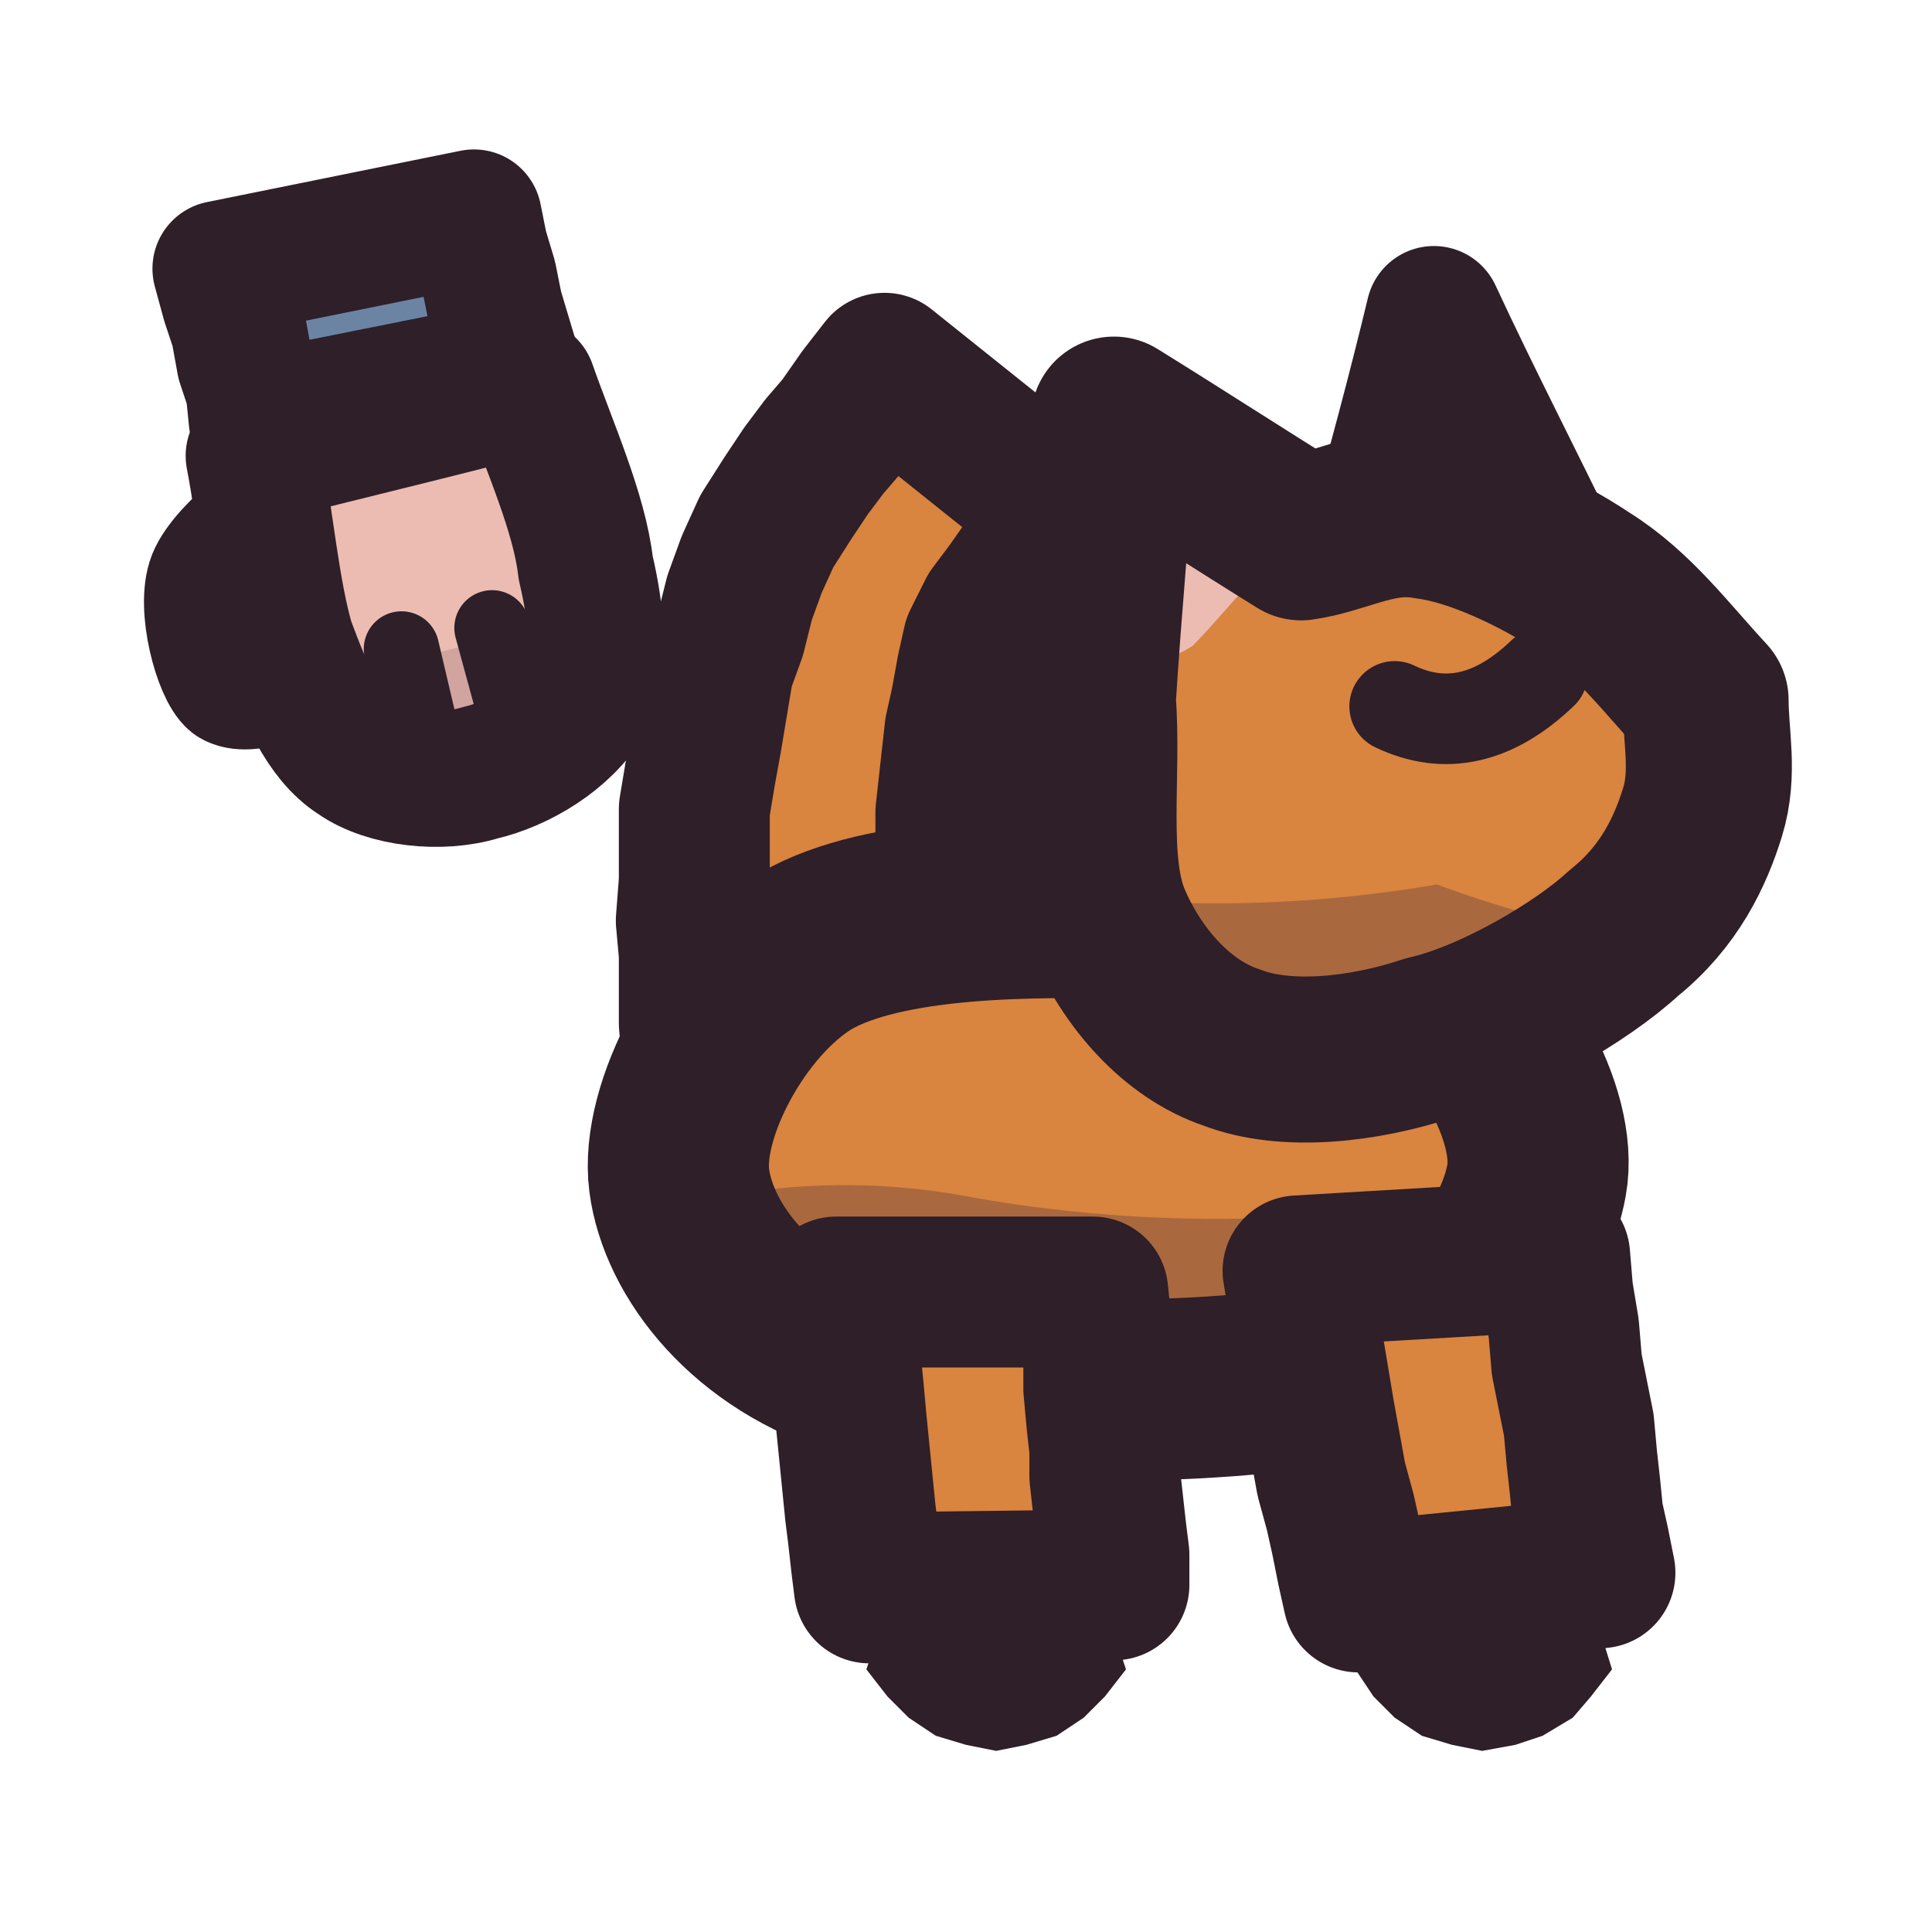
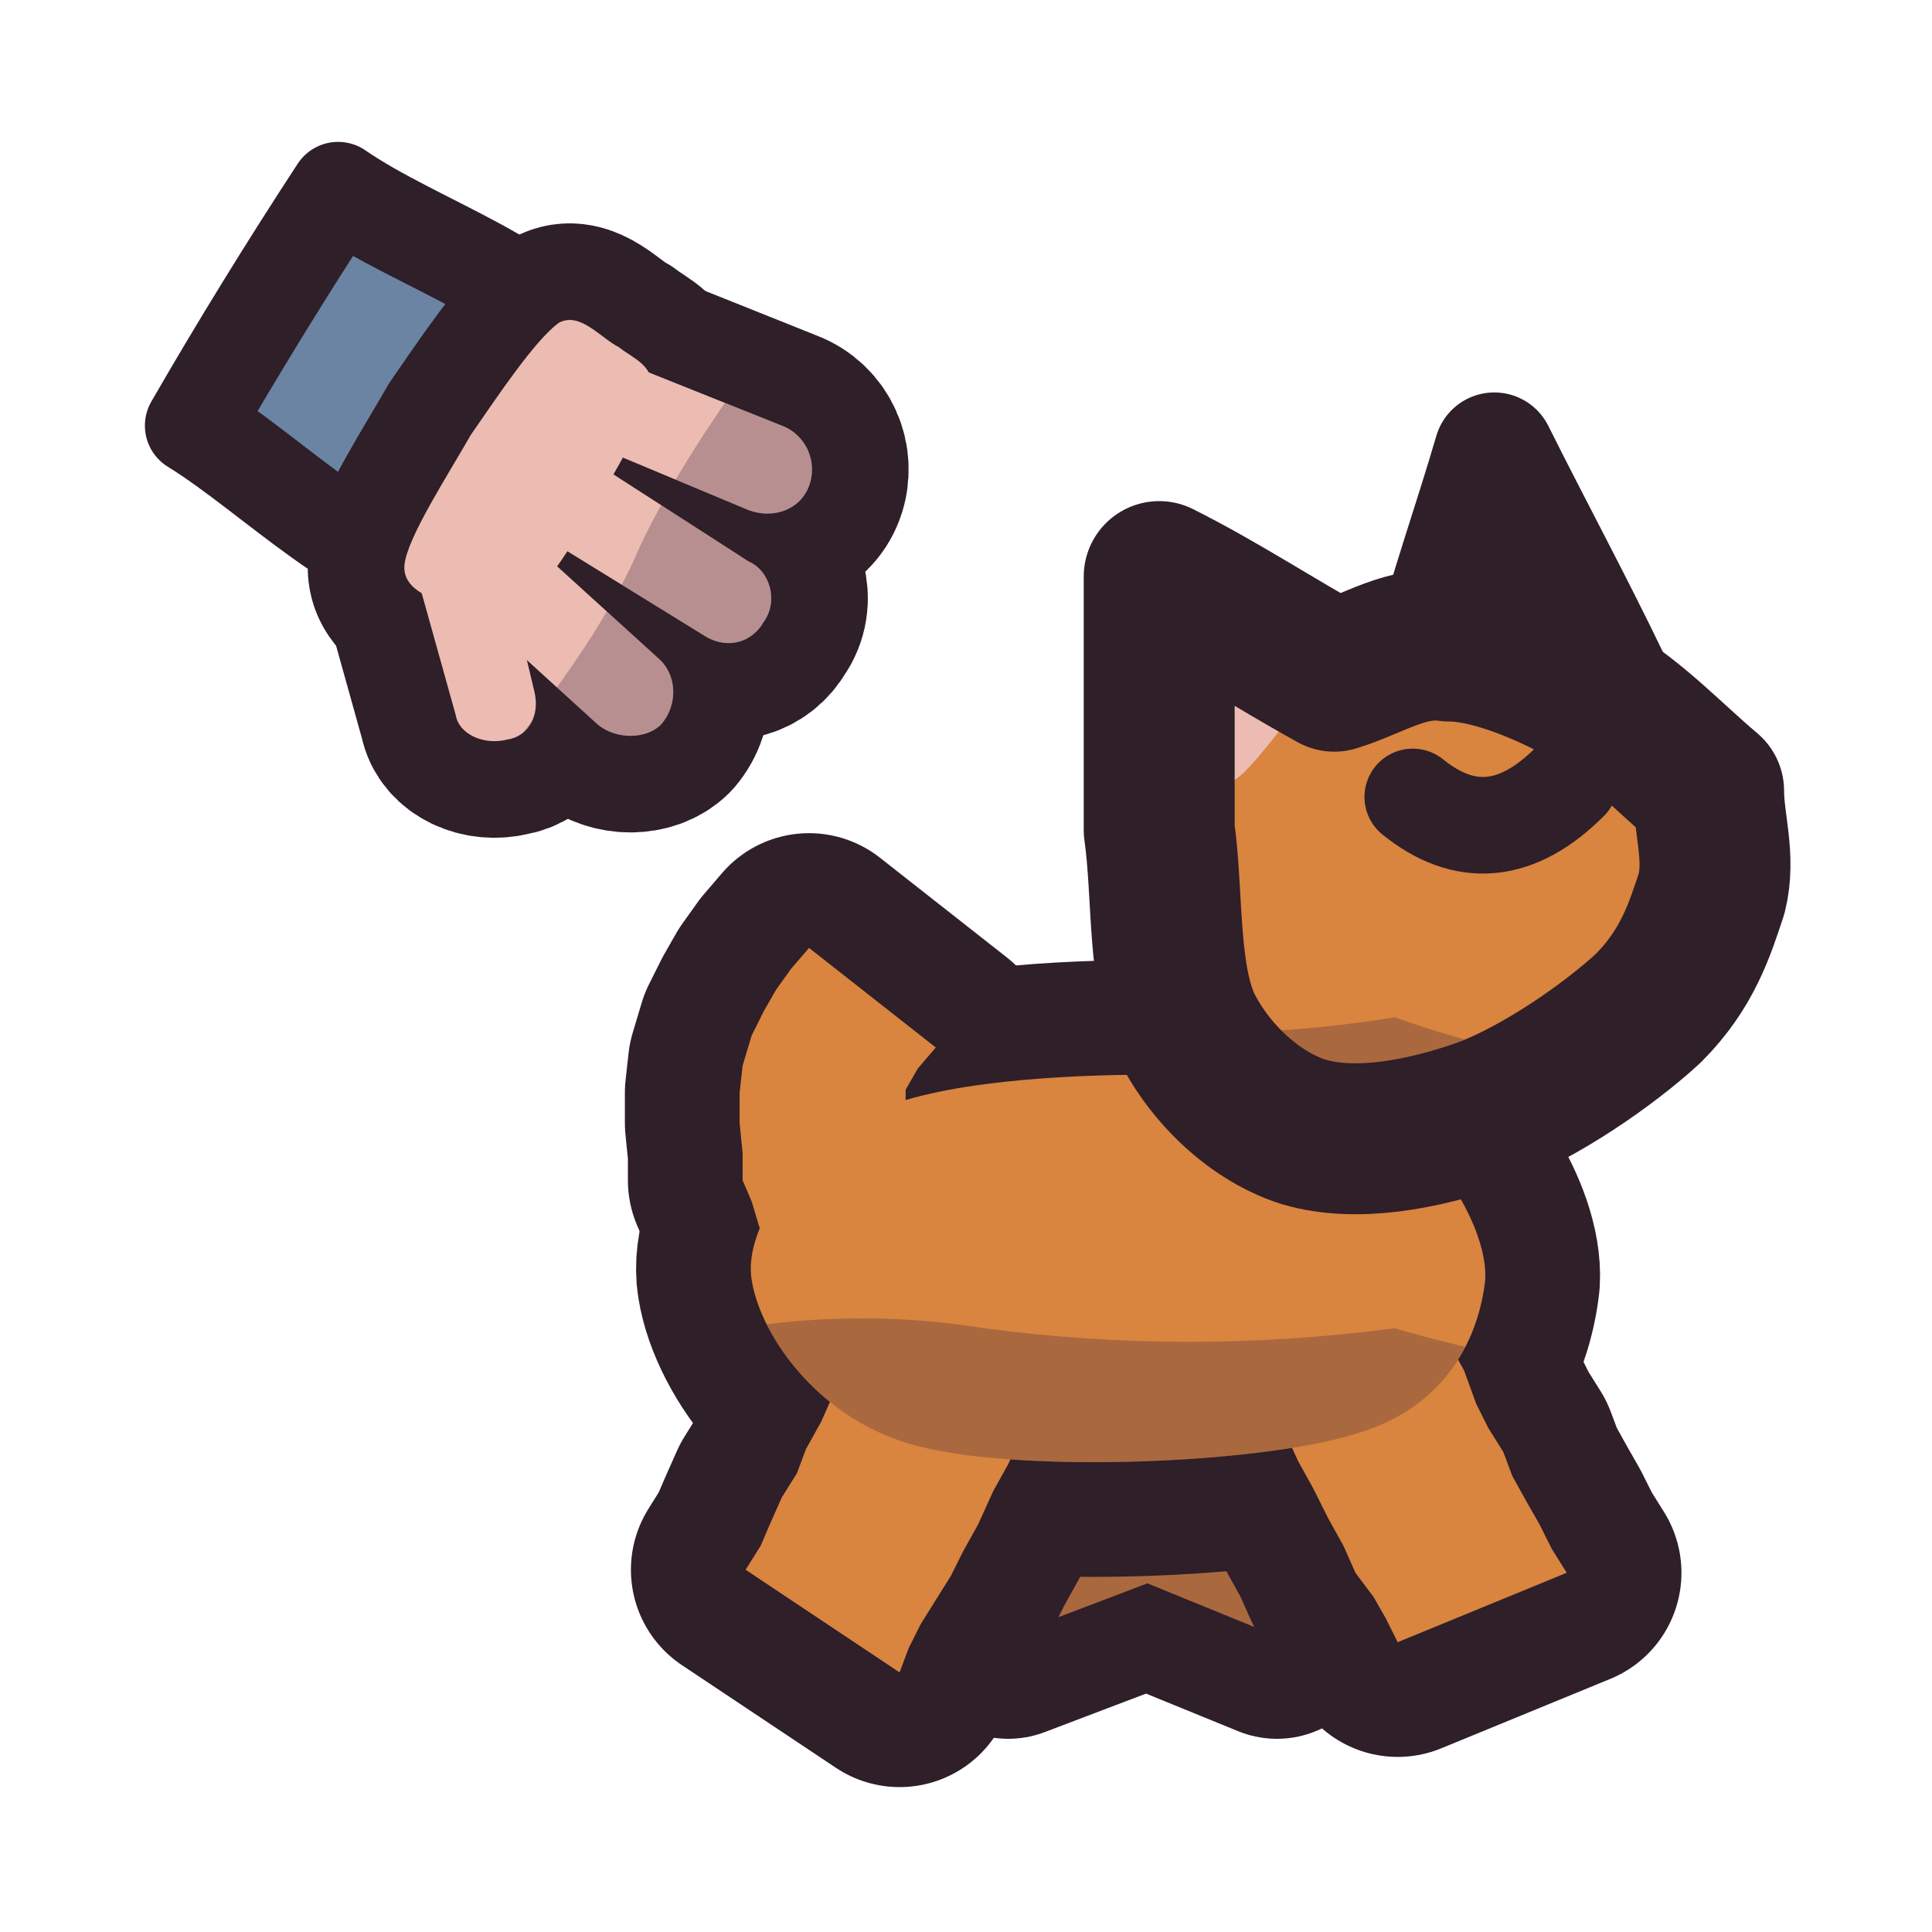
<svg xmlns="http://www.w3.org/2000/svg" viewBox="0 0 64 64" width="64" height="64">
  <defs>
    <clipPath id="icon-aloof-clip1">
-       <path d="M8.4 15.1C11.5 14.3 14.5 13.6 17.5 12.8C18.2 14.8 19.2 17 19.4 18.8C19.8 20.5 19.9 22 19.4 23.2C18.7 24.4 17.2 25.3 15.9 25.6C14.6 26 12.8 25.8 11.8 25.1C10.7 24.4 10.1 22.9 9.5 21.3C9 19.6 8.8 17.2 8.4 15.1Z" />
+       <path d="M14.5 18.8C12.4 19.2 9 15.7 6.4 14.1C7.9 11.5 9.5 8.9 11.2 6.3C13.8 8.1 18.4 9.5 18.9 11.6C19.5 13.6 16.5 18.4 14.5 18.8Z" />
    </clipPath>
    <clipPath id="icon-aloof-clip2">
-       <path d="M22.5 39.1C22.2 36.8 24.2 33 26.7 31.5C29.3 30 34.2 30 37.7 30.1C41.1 30.2 45 30.5 47.1 32C49.3 33.5 51.3 36.9 50.9 39.1C50.5 41.3 48.5 44.2 44.8 45.3C41.1 46.3 32.3 46.3 28.6 45.3C24.9 44.2 22.8 41.4 22.5 39.1Z" />
+       <path d="M13.4 18.7C13.5 17.8 14.8 15.8 15.6 14.4C16.5 13.1 17.7 11.3 18.5 10.7C19.2 10.3 19.9 11.2 20.5 11.5C21 11.9 21.7 12.1 21.6 13C21.5 13.8 20.3 15.7 19.6 17C18.8 18.3 17.7 20 16.9 20.5C16.1 21.1 15.7 20.5 15.1 20.1C14.5 19.9 13.3 19.6 13.4 18.7Z" />
+       <path d="M15.4 20L19.8 24C20.4 24.5 21.4 24.5 21.9 24C22.5 23.3 22.4 22.3 21.8 21.8L17.4 17.8C16.8 17.3 15.8 17.3 15.2 17.9C14.7 18.6 14.7 19.4 15.4 20Z" />
+       <path d="M17.4 17.4L23.4 21.1C24.1 21.5 24.9 21.3 25.3 20.6C25.8 19.9 25.5 18.9 24.8 18.6L18.9 14.8C18.3 14.4 17.3 14.6 16.9 15.3C16.5 16 16.7 17 17.4 17.4Z" />
+       <path d="M19.3 14.6L24.8 16.9C25.6 17.2 26.5 16.9 26.8 16.1C27.1 15.3 26.7 14.4 25.9 14.1L20.4 11.9C19.6 11.6 18.8 11.9 18.5 12.7C18.3 13.4 18.6 14.4 19.3 14.6Z" />
+       <path d="M13.9 19.4L15.1 23.7C15.2 24.3 16 24.7 16.8 24.5C17.5 24.4 17.9 23.7 17.7 22.9L16.7 18.7C16.5 18 15.7 17.5 14.9 17.7C14.1 17.9 13.6 18.6 13.9 19.4Z" />
    </clipPath>
    <clipPath id="icon-aloof-clip3">
-       <path d="M36.7 30.5C35.9 28.6 36.4 25.6 36.2 23.2C36.4 20 36.7 16.9 36.9 13.9C39 15.2 41 16.5 43.1 17.8C44.5 17.6 45.7 16.8 47.3 17.1C48.9 17.3 51 18.3 52.5 19.3C54.1 20.3 55.2 21.8 56.5 23.2C56.5 24.4 56.8 25.6 56.4 26.9C56 28.2 55.3 29.7 53.8 30.9C52.4 32.2 49.5 33.9 47.3 34.4C45.2 35.1 42.6 35.4 40.8 34.7C39 34.1 37.5 32.4 36.7 30.5Z" />
+       <path d="M29.1 44.8L29.6 45.8L30 46.7L30.2 47.5L30.4 48.2L30.8 49L31.2 50L31.6 51L32.2 51.9L32.6 52.6L33 53.4L33.4 54.2L38.4 52.3L37.9 51.5L37.5 50.7L37.2 50L36.8 49.2L36.5 48.5L36 47.5L35.7 46.6L35.5 45.6L35 44.5L34.8 43.8L34.5 43Z" />
+       <path d="M40.1 42.9L39.9 44L39.5 45L39.2 46.1L38.9 47.1L38.6 48.1L38.3 49.1L38.1 49.9L37.9 50.7L37.7 51.5L37.4 52.2L42.3 54.2L42.6 53.5L42.8 52.7L43 52L43.3 51.2L43.6 50.4L43.9 49.4L44.3 48.4L44.6 47.3L44.9 46.3L45.3 45.3Z" />
+     </clipPath>
+     <clipPath id="icon-aloof-clip4">
+       <path d="M24.9 42.4C24.6 40.6 26.6 38 28.8 36.9C31 35.8 35.4 35.6 38.1 35.6C41 35.6 43.9 35.8 45.8 36.9C47.6 38 49.3 40.7 49.2 42.4C49 44.2 48 46.6 44.9 47.5C41.7 48.5 33.8 48.8 30.4 47.9C27.2 47.1 25.2 44.3 24.9 42.4Z" />
+     </clipPath>
+     <clipPath id="icon-aloof-clip5">
+       <path d="M39.3 34C38.5 32.3 38.7 29.6 38.4 27.5C38.4 24.6 38.4 21.9 38.4 19.1C40.4 20.1 42.2 21.3 44.2 22.4C45.5 22 46.6 21.2 48 21.4C49.4 21.4 51.3 22.2 52.7 23C54.2 23.9 55.3 25.1 56.6 26.2C56.6 27.3 57 28.4 56.7 29.6C56.3 30.8 55.9 32.1 54.6 33.4C53.3 34.6 51 36.2 49.1 36.9C47.1 37.6 44.9 38 43.2 37.5C41.6 37 40.1 35.6 39.3 34Z" />
    </clipPath>
  </defs>
  <g id="p-hand">
-     <path d="M17 12.2L16.7 11.2L16.4 10.2L16.2 9.2L15.9 8.2L15.7 7.2L7.3 8.9L7.6 10L7.9 10.9L8.1 12L8.4 12.9L8.5 13.9Z" fill="#6c84a3" />
-     <path d="M17 12.2L16.7 11.2L16.4 10.2L16.2 9.2L15.9 8.2L15.7 7.2L7.3 8.9L7.6 10L7.9 10.9L8.1 12L8.4 12.9L8.5 13.9Z" fill="none" stroke="#2e1f29" stroke-width="4.5" stroke-linecap="round" stroke-linejoin="round" />
-     <path d="M10.1 16.7C9.5 16.3 7.3 18.1 6.9 19.1C6.5 20.1 7.1 22.3 7.6 22.7C8.2 23.1 9.9 22.5 10.2 21.5C10.6 20.5 10.6 17.1 10.1 16.7Z" fill="#ecbcb2" />
-     <path d="M10.1 16.7C9.5 16.3 7.3 18.1 6.9 19.1C6.5 20.1 7.1 22.3 7.6 22.7C8.2 23.1 9.9 22.5 10.2 21.5C10.6 20.5 10.6 17.1 10.1 16.7Z" fill="none" stroke="#2e1f29" stroke-width="4" stroke-linecap="round" stroke-linejoin="round" />
-     <path d="M8.4 15.1C11.5 14.3 14.5 13.6 17.5 12.8C18.2 14.8 19.2 17 19.4 18.8C19.8 20.5 19.9 22 19.4 23.2C18.7 24.4 17.2 25.3 15.9 25.6C14.6 26 12.8 25.8 11.8 25.1C10.7 24.4 10.1 22.9 9.5 21.3C9 19.6 8.8 17.2 8.4 15.1Z" fill="#ecbcb2" />
-     <path d="M5.6 23Q15.1 22.3 23.7 18.5L27.7 34.3L9.6 38.8Z" fill="#3f2541" fill-opacity="0.16" clip-path="url(#icon-aloof-clip1)" />
-     <path d="M13.3 21.5L14.1 24.9M16.3 20.8L17.2 24.1" fill="none" stroke="#2e1f29" stroke-width="2.5" stroke-linecap="round" stroke-linejoin="round" />
-     <path d="M8.4 15.1C11.5 14.3 14.5 13.6 17.5 12.8C18.2 14.8 19.2 17 19.4 18.8C19.8 20.5 19.9 22 19.4 23.2C18.7 24.4 17.2 25.3 15.9 25.6C14.6 26 12.8 25.8 11.8 25.1C10.7 24.4 10.1 22.9 9.5 21.3C9 19.6 8.8 17.2 8.4 15.1Z" fill="none" stroke="#2e1f29" stroke-width="4.5" stroke-linecap="round" stroke-linejoin="round" />
+     <path d="M14.5 18.8C12.4 19.2 9 15.7 6.4 14.1C7.9 11.5 9.5 8.9 11.2 6.3C13.8 8.1 18.4 9.5 18.9 11.6C19.5 13.6 16.5 18.4 14.5 18.8Z" fill="#6c84a3" />
+     <path d="M12 18.7L17.8 9.4L21 11.4L15.2 20.7Z" fill="#3f2541" fill-opacity="0.16" clip-path="url(#icon-aloof-clip1)" />
+     <path d="M14.5 18.8C12.4 19.2 9 15.7 6.4 14.1C7.9 11.5 9.5 8.9 11.2 6.3C13.8 8.1 18.4 9.5 18.9 11.6C19.5 13.6 16.5 18.4 14.5 18.8Z" fill="none" stroke="#2e1f29" stroke-width="3.2" stroke-linecap="round" stroke-linejoin="round" />
+     <path d="M13.4 18.7C13.5 17.8 14.8 15.8 15.6 14.4C16.5 13.1 17.7 11.3 18.5 10.7C19.2 10.3 19.9 11.2 20.5 11.5C21 11.9 21.7 12.1 21.6 13C21.5 13.8 20.3 15.7 19.6 17C18.8 18.3 17.7 20 16.9 20.5C16.1 21.1 15.7 20.5 15.1 20.1C14.5 19.9 13.3 19.6 13.4 18.7Z" fill="none" stroke="#2e1f29" stroke-width="6.4" stroke-linecap="round" stroke-linejoin="round" />
+     <path d="M15.4 20L19.8 24C20.4 24.5 21.4 24.5 21.9 24C22.5 23.3 22.4 22.3 21.8 21.8L17.4 17.8C16.8 17.3 15.8 17.3 15.2 17.9C14.7 18.6 14.7 19.4 15.4 20Z" fill="none" stroke="#2e1f29" stroke-width="6.4" stroke-linecap="round" stroke-linejoin="round" />
+     <path d="M17.4 17.4L23.4 21.1C24.1 21.5 24.9 21.3 25.3 20.6C25.8 19.9 25.5 18.9 24.8 18.6L18.9 14.8C18.3 14.4 17.3 14.6 16.9 15.3C16.5 16 16.7 17 17.4 17.4Z" fill="none" stroke="#2e1f29" stroke-width="6.4" stroke-linecap="round" stroke-linejoin="round" />
+     <path d="M19.3 14.6L24.8 16.9C25.6 17.2 26.5 16.9 26.8 16.1C27.1 15.3 26.7 14.4 25.9 14.1L20.4 11.9C19.6 11.6 18.8 11.9 18.5 12.7C18.3 13.4 18.6 14.4 19.3 14.6Z" fill="none" stroke="#2e1f29" stroke-width="6.4" stroke-linecap="round" stroke-linejoin="round" />
+     <path d="M13.9 19.4L15.1 23.7C15.2 24.3 16 24.7 16.8 24.5C17.5 24.4 17.9 23.7 17.7 22.9L16.7 18.7C16.5 18 15.7 17.5 14.9 17.7C14.1 17.9 13.6 18.6 13.9 19.4Z" fill="none" stroke="#2e1f29" stroke-width="6.4" stroke-linecap="round" stroke-linejoin="round" />
+     <path d="M13.4 18.7C13.5 17.8 14.8 15.8 15.6 14.4C16.5 13.1 17.7 11.3 18.5 10.7C19.2 10.3 19.9 11.2 20.5 11.5C21 11.9 21.7 12.1 21.6 13C21.5 13.8 20.3 15.7 19.6 17C18.8 18.3 17.7 20 16.9 20.5C16.1 21.1 15.7 20.5 15.1 20.1C14.5 19.9 13.3 19.6 13.4 18.7Z" fill="#ecbcb2" />
+     <path d="M15.4 20L19.8 24C20.4 24.5 21.4 24.5 21.9 24C22.5 23.3 22.4 22.3 21.8 21.8L17.4 17.8C16.8 17.3 15.8 17.3 15.2 17.9C14.7 18.6 14.7 19.4 15.4 20Z" fill="#ecbcb2" />
+     <path d="M17.4 17.4L23.4 21.1C24.1 21.5 24.9 21.3 25.3 20.6C25.8 19.9 25.5 18.9 24.8 18.6L18.9 14.8C18.3 14.4 17.3 14.6 16.9 15.3C16.5 16 16.7 17 17.4 17.4Z" fill="#ecbcb2" />
+     <path d="M19.3 14.6L24.8 16.9C25.6 17.2 26.5 16.9 26.8 16.1C27.1 15.3 26.7 14.4 25.9 14.1L20.4 11.9C19.6 11.6 18.8 11.9 18.5 12.7C18.3 13.4 18.6 14.4 19.3 14.6Z" fill="#ecbcb2" />
+     <path d="M13.9 19.4L15.1 23.7C15.2 24.3 16 24.7 16.8 24.5C17.5 24.4 17.9 23.7 17.7 22.9L16.7 18.7C16.5 18 15.7 17.5 14.9 17.7C14.1 17.9 13.6 18.6 13.9 19.4Z" fill="#ecbcb2" />
+     <path d="M16.1 25.8Q19.9 21.2 21.2 18.1Q22.7 14.9 26.3 10.2L33.9 14.9L24.1 30.8Z" fill="#3f2541" fill-opacity="0.3" clip-path="url(#icon-aloof-clip2)" />
  </g>
-   <g id="p-tail">
-     <path d="M32.2 36.4L32.1 35.3L32 34.2L31.9 33.1L31.7 32.1L31.6 31L31.5 30.2L31.5 29.2L31.5 28L31.5 26.9L31.6 26L31.7 25.1L31.8 24.2L32 23.3L32.2 22.2L32.4 21.3L32.9 20.3L33.5 19.5L34.2 18.5L34.7 17.7L35.3 17L29.3 12.2L28.6 13.1L27.9 14.1L27.3 14.8L26.7 15.6L26.1 16.5L25.4 17.6L24.9 18.7L24.5 19.8L24.2 21L23.8 22.1L23.6 23.3L23.4 24.5L23.2 25.6L23 26.8L23 28L23 29.2L22.9 30.5L23 31.6L23 32.7L23 33.9L23.1 35L23.1 36L23.2 37Z" fill="#d9843f" />
-     <path d="M32.2 36.4L32.1 35.3L32 34.2L31.9 33.1L31.7 32.1L31.6 31L31.5 30.2L31.5 29.2L31.5 28L31.5 26.9L31.6 26L31.7 25.1L31.8 24.2L32 23.3L32.2 22.2L32.4 21.3L32.9 20.3L33.5 19.5L34.2 18.5L34.7 17.7L35.3 17L29.3 12.2L28.6 13.1L27.9 14.1L27.3 14.8L26.7 15.6L26.1 16.5L25.4 17.6L24.9 18.7L24.5 19.8L24.2 21L23.8 22.1L23.6 23.3L23.4 24.5L23.2 25.6L23 26.8L23 28L23 29.2L22.9 30.5L23 31.6L23 32.7L23 33.9L23.1 35L23.1 36L23.2 37Z" fill="none" stroke="#2e1f29" stroke-width="5" stroke-linecap="round" stroke-linejoin="round" />
+   <g id="p-legs-far">
+     <path d="M29.1 44.8L29.6 45.8L30 46.7L30.2 47.5L30.4 48.2L30.8 49L31.2 50L31.6 51L32.2 51.9L32.6 52.6L33 53.4L33.4 54.2L38.4 52.3L37.9 51.5L37.5 50.7L37.2 50L36.8 49.2L36.5 48.5L36 47.5L35.7 46.6L35.5 45.6L35 44.5L34.8 43.8L34.5 43Z" fill="none" stroke="#2e1f29" stroke-width="6.8" stroke-linecap="round" stroke-linejoin="round" />
+     <path d="M40.1 42.9L39.9 44L39.5 45L39.2 46.1L38.9 47.1L38.6 48.1L38.3 49.1L38.1 49.9L37.9 50.7L37.7 51.5L37.4 52.2L42.3 54.2L42.6 53.5L42.8 52.7L43 52L43.3 51.2L43.6 50.4L43.9 49.4L44.3 48.4L44.6 47.3L44.9 46.3L45.3 45.3Z" fill="none" stroke="#2e1f29" stroke-width="6.8" stroke-linecap="round" stroke-linejoin="round" />
+     <path d="M29.1 44.8L29.6 45.8L30 46.7L30.2 47.5L30.4 48.2L30.8 49L31.2 50L31.6 51L32.2 51.9L32.6 52.6L33 53.4L33.4 54.2L38.4 52.3L37.9 51.5L37.5 50.7L37.2 50L36.8 49.2L36.5 48.5L36 47.5L35.7 46.6L35.5 45.6L35 44.5L34.8 43.8L34.5 43Z" fill="#d9843f" />
+     <path d="M40.1 42.9L39.9 44L39.5 45L39.2 46.1L38.9 47.1L38.6 48.1L38.3 49.1L38.1 49.9L37.9 50.7L37.7 51.5L37.4 52.2L42.3 54.2L42.6 53.5L42.8 52.7L43 52L43.3 51.2L43.6 50.4L43.9 49.4L44.3 48.4L44.6 47.3L44.9 46.3L45.3 45.3Z" fill="#d9843f" />
+     <path d="M5.4 7.2L59.8 7.2L59.8 61.6L5.4 61.6Z" fill="#3f2541" fill-opacity="0.3" clip-path="url(#icon-aloof-clip3)" />
  </g>
-   <g id="p-body">
-     <path d="M22.5 39.1C22.2 36.8 24.2 33 26.7 31.5C29.3 30 34.2 30 37.7 30.1C41.1 30.2 45 30.5 47.1 32C49.3 33.5 51.3 36.9 50.9 39.1C50.5 41.3 48.5 44.2 44.8 45.3C41.1 46.3 32.3 46.3 28.6 45.3C24.9 44.2 22.8 41.4 22.5 39.1Z" fill="#d9843f" />
-     <path d="M2.1 40.5Q9.7 41.5 17.3 41.8Q24.9 38.2 32.4 39.7Q40 41 47.6 39.8Q55.2 42.5 62.8 41.9L62.8 62.3L2.1 62.3Z" fill="#3f2541" fill-opacity="0.3" clip-path="url(#icon-aloof-clip2)" />
-     <path d="M22.5 39.1C22.2 36.8 24.2 33 26.7 31.5C29.3 30 34.2 30 37.7 30.1C41.1 30.2 45 30.5 47.1 32C49.3 33.5 51.3 36.9 50.9 39.1C50.5 41.3 48.5 44.2 44.8 45.3C41.1 46.3 32.3 46.3 28.6 45.3C24.9 44.2 22.8 41.4 22.5 39.1Z" fill="none" stroke="#2e1f29" stroke-width="6" stroke-linecap="round" stroke-linejoin="round" />
-   </g>
-   <g id="p-legs-near">
-     <path d="M27.7 42.8L27.8 43.8L28 45L28.1 46L28.2 47.1L28.3 48.1L28.4 49.1L28.5 50.1L28.6 50.9L28.7 51.8L28.8 52.6L36.9 52.5L36.9 51.5L36.8 50.7L36.7 49.8L36.6 48.9L36.6 48L36.5 47.1L36.4 46L36.4 45L36.3 43.8L36.2 42.8Z" fill="#d9843f" />
-     <path d="M27.7 42.8L27.8 43.8L28 45L28.1 46L28.2 47.1L28.3 48.1L28.4 49.1L28.5 50.1L28.6 50.9L28.7 51.8L28.8 52.6L36.9 52.5L36.9 51.5L36.8 50.7L36.7 49.8L36.6 48.9L36.6 48L36.5 47.1L36.4 46L36.4 45L36.3 43.8L36.2 42.8Z" fill="none" stroke="#2e1f29" stroke-width="5" stroke-linecap="round" stroke-linejoin="round" />
-     <path d="M43 42.1L43.2 43.3L43.3 44.4L43.5 45.6L43.7 46.8L43.9 47.9L44.1 49L44.4 50.1L44.6 51L44.8 52L45 52.9L53 52.1L52.8 51.1L52.6 50.2L52.5 49.2L52.4 48.3L52.3 47.2L52.1 46.2L51.9 45.2L51.8 44L51.6 42.8L51.5 41.6Z" fill="#d9843f" />
-     <path d="M43 42.1L43.2 43.3L43.3 44.4L43.5 45.6L43.7 46.8L43.9 47.9L44.1 49L44.4 50.1L44.6 51L44.8 52L45 52.9L53 52.1L52.8 51.1L52.6 50.2L52.5 49.2L52.4 48.3L52.3 47.2L52.1 46.2L51.9 45.2L51.8 44L51.6 42.8L51.5 41.6Z" fill="none" stroke="#2e1f29" stroke-width="5" stroke-linecap="round" stroke-linejoin="round" />
-   </g>
-   <g id="p-bottom">
-     <path d="M28.7 55.3L29.4 56.2L30.1 56.9L31 57.5L32 57.8L33 58L34 57.8L35 57.5L35.9 56.9L36.6 56.2L37.3 55.3L35.9 51.1L34.8 51L33.9 51L33 50.8L32.2 51L31.2 51L30.1 51.1Z" fill="#2e1f29" />
-     <path d="M44.9 55.3L45.5 56.2L46.2 56.9L47.1 57.5L48.1 57.8L49.1 58L50.2 57.8L51.1 57.5L52.1 56.9L52.7 56.2L53.4 55.3L52.1 51.1L50.9 51L50 51L49.1 50.8L48.3 51L47.3 51L46.2 51.1Z" fill="#2e1f29" />
+   <g id="p-cat">
+     <path d="M31 40.4L30.8 39.4L30.4 38.5L30.1 37.7L30 36.9L30 36.1L30.4 35.4L31 34.7L26.8 31.4L26.2 32.1L25.7 32.8L25.3 33.5L24.9 34.3L24.6 35.3L24.5 36.2L24.5 37.2L24.6 38.2L24.6 39.1L24.9 39.8L25.2 40.8L25.4 41.6Z" fill="none" stroke="#2e1f29" stroke-width="7.6" stroke-linecap="round" stroke-linejoin="round" />
+     <path d="M24.9 42.4C24.6 40.6 26.6 38 28.8 36.9C31 35.8 35.4 35.6 38.1 35.6C41 35.6 43.9 35.8 45.8 36.9C47.6 38 49.3 40.7 49.2 42.4C49 44.2 48 46.6 44.9 47.5C41.7 48.5 33.8 48.8 30.4 47.9C27.2 47.1 25.2 44.3 24.9 42.4Z" fill="none" stroke="#2e1f29" stroke-width="7.6" stroke-linecap="round" stroke-linejoin="round" />
+     <path d="M28.9 43.2L28.5 44.2L28 45.3L27.6 46.2L27.2 47.1L26.7 48L26.4 48.8L25.9 49.6L25.5 50.5L25.2 51.2L24.7 52L29.8 55.4L30.1 54.6L30.5 53.8L31 53L31.5 52.2L31.9 51.4L32.4 50.5L32.9 49.4L33.4 48.5L33.9 47.4L34.3 46.6Z" fill="none" stroke="#2e1f29" stroke-width="7.6" stroke-linecap="round" stroke-linejoin="round" />
+     <path d="M41.6 45.5L42.1 46.5L42.5 47.3L43 48.4L43.5 49.3L44 50.3L44.5 51.2L44.9 52.1L45.5 52.9L45.9 53.6L46.3 54.4L51.9 52.1L51.4 51.3L51 50.5L50.6 49.8L50.1 48.9L49.8 48.1L49.3 47.3L48.9 46.5L48.5 45.4L48 44.5L47.6 43.5Z" fill="none" stroke="#2e1f29" stroke-width="7.6" stroke-linecap="round" stroke-linejoin="round" />
+     <path d="M31 40.4L30.8 39.4L30.4 38.5L30.1 37.7L30 36.9L30 36.1L30.4 35.4L31 34.7L26.8 31.4L26.2 32.1L25.7 32.8L25.3 33.5L24.9 34.3L24.6 35.3L24.5 36.2L24.5 37.2L24.6 38.2L24.6 39.1L24.9 39.8L25.2 40.8L25.4 41.6Z" fill="#d9843f" />
+     <path d="M24.9 42.4C24.6 40.6 26.6 38 28.8 36.9C31 35.8 35.4 35.6 38.1 35.6C41 35.6 43.9 35.8 45.8 36.9C47.6 38 49.3 40.7 49.2 42.4C49 44.2 48 46.6 44.9 47.5C41.7 48.5 33.8 48.8 30.4 47.9C27.2 47.1 25.2 44.3 24.9 42.4Z" fill="#d9843f" />
+     <path d="M28.9 43.2L28.5 44.2L28 45.3L27.6 46.2L27.2 47.1L26.7 48L26.4 48.8L25.9 49.6L25.5 50.5L25.2 51.2L24.7 52L29.8 55.4L30.1 54.6L30.5 53.8L31 53L31.5 52.2L31.9 51.4L32.4 50.5L32.9 49.4L33.4 48.5L33.9 47.4L34.3 46.6Z" fill="#d9843f" />
+     <path d="M41.6 45.5L42.1 46.5L42.5 47.3L43 48.4L43.5 49.3L44 50.3L44.5 51.2L44.9 52.1L45.5 52.9L45.9 53.6L46.3 54.4L51.9 52.1L51.4 51.3L51 50.5L50.6 49.8L50.1 48.9L49.8 48.1L49.3 47.3L48.9 46.5L48.5 45.4L48 44.5L47.6 43.5Z" fill="#d9843f" />
+     <path d="M5.4 44.6Q12.2 45.3 18.9 45.5Q25.8 42.9 32.6 44Q39.4 44.9 46.2 44Q53 46 59.8 45.6L59.8 61.6L5.4 61.6Z" fill="#3f2541" fill-opacity="0.3" clip-path="url(#icon-aloof-clip4)" />
  </g>
  <g id="p-head">
-     <path d="M45.5 18C46.2 15.5 46.9 12.9 47.5 10.4C48.8 13.2 50.2 15.9 51.6 18.8C49.6 18.5 47.5 18.2 45.5 18Z" fill="#d9843f" />
-     <path d="M45.5 18C46.2 15.5 46.9 12.9 47.5 10.4C48.8 13.2 50.2 15.9 51.6 18.8C49.6 18.5 47.5 18.2 45.5 18Z" fill="none" stroke="#2e1f29" stroke-width="4.5" stroke-linecap="round" stroke-linejoin="round" />
-     <path d="M36.7 30.5C35.9 28.6 36.4 25.6 36.2 23.2C36.4 20 36.7 16.9 36.9 13.9C39 15.2 41 16.5 43.1 17.8C44.5 17.6 45.7 16.8 47.3 17.1C48.9 17.3 51 18.3 52.5 19.3C54.1 20.3 55.2 21.8 56.5 23.2C56.5 24.4 56.8 25.6 56.4 26.9C56 28.2 55.3 29.7 53.8 30.9C52.4 32.2 49.5 33.9 47.3 34.4C45.2 35.1 42.6 35.4 40.8 34.7C39 34.1 37.5 32.4 36.7 30.5Z" fill="#d9843f" />
-     <path d="M37.3 22.4C37.5 20.4 37.7 18.4 37.8 16.5C39.2 17.3 40.5 18.1 41.7 19C41 19.7 40.2 20.7 39.5 21.4C38.7 21.9 38 22 37.3 22.4Z" fill="#ecbcb2" />
-     <path d="M2.1 30.1Q9.7 31 17.3 31.4Q24.9 27.8 32.4 29.2Q40 30.6 47.6 29.3Q55.2 32.1 62.8 31.5L62.8 62.3L2.1 62.3Z" fill="#3f2541" fill-opacity="0.3" clip-path="url(#icon-aloof-clip3)" />
-     <path d="M46.2 23.4Q48.7 24.6 51.1 22.3" fill="none" stroke="#2e1f29" stroke-width="3" stroke-linecap="round" stroke-linejoin="round" />
-     <path d="M36.7 30.5C35.9 28.6 36.4 25.6 36.2 23.2C36.4 20 36.7 16.9 36.9 13.9C39 15.2 41 16.5 43.1 17.8C44.5 17.6 45.7 16.8 47.3 17.1C48.9 17.3 51 18.3 52.5 19.3C54.1 20.3 55.2 21.8 56.5 23.2C56.5 24.4 56.8 25.6 56.4 26.9C56 28.2 55.3 29.7 53.8 30.9C52.4 32.2 49.5 33.9 47.3 34.4C45.2 35.1 42.6 35.4 40.8 34.7C39 34.1 37.5 32.4 36.7 30.5Z" fill="none" stroke="#2e1f29" stroke-width="5.5" stroke-linecap="round" stroke-linejoin="round" />
+     <path d="M47.4 22C48 19.6 48.8 17.4 49.5 15C50.8 17.6 52.1 20 53.3 22.5C51.3 22.3 49.3 22.1 47.4 22Z" fill="#d9843f" />
+     <path d="M47.4 22C48 19.6 48.8 17.4 49.5 15C50.8 17.6 52.1 20 53.3 22.5C51.3 22.3 49.3 22.1 47.4 22Z" fill="none" stroke="#2e1f29" stroke-width="4" stroke-linecap="round" stroke-linejoin="round" />
+     <path d="M39.3 34C38.5 32.3 38.7 29.6 38.4 27.5C38.4 24.6 38.4 21.9 38.4 19.1C40.4 20.1 42.2 21.3 44.2 22.4C45.5 22 46.6 21.2 48 21.4C49.4 21.4 51.3 22.2 52.7 23C54.2 23.9 55.3 25.1 56.6 26.2C56.6 27.3 57 28.4 56.7 29.6C56.3 30.8 55.9 32.1 54.6 33.4C53.3 34.6 51 36.2 49.1 36.9C47.1 37.6 44.9 38 43.2 37.5C41.6 37 40.1 35.6 39.3 34Z" fill="#d9843f" />
+     <path d="M39.3 26.8C39.3 25 39.4 23.3 39.4 21.4C40.7 22 41.8 22.7 43 23.4C42.4 24.2 41.7 25.1 41.2 25.6C40.5 26.2 39.9 26.4 39.3 26.8Z" fill="#ecbcb2" />
+     <path d="M5.4 34.4Q12.2 35.3 18.9 35.5Q25.8 32.3 32.6 33.6Q39.4 34.8 46.2 33.7Q53 36.1 59.8 35.6L59.8 61.6L5.4 61.6Z" fill="#3f2541" fill-opacity="0.3" clip-path="url(#icon-aloof-clip5)" />
+     <path d="M46.8 26.4Q49.4 28.5 52 25.9" fill="none" stroke="#2e1f29" stroke-width="3.2" stroke-linecap="round" stroke-linejoin="round" />
+     <path d="M39.3 34C38.5 32.3 38.7 29.6 38.4 27.5C38.4 24.6 38.4 21.9 38.4 19.1C40.4 20.1 42.2 21.3 44.2 22.4C45.5 22 46.6 21.2 48 21.4C49.4 21.4 51.3 22.2 52.7 23C54.2 23.9 55.3 25.1 56.6 26.2C56.6 27.3 57 28.4 56.7 29.6C56.3 30.8 55.9 32.1 54.6 33.4C53.3 34.6 51 36.2 49.1 36.9C47.1 37.6 44.9 38 43.2 37.5C41.6 37 40.1 35.6 39.3 34Z" fill="none" stroke="#2e1f29" stroke-width="5" stroke-linecap="round" stroke-linejoin="round" />
  </g>
</svg>
